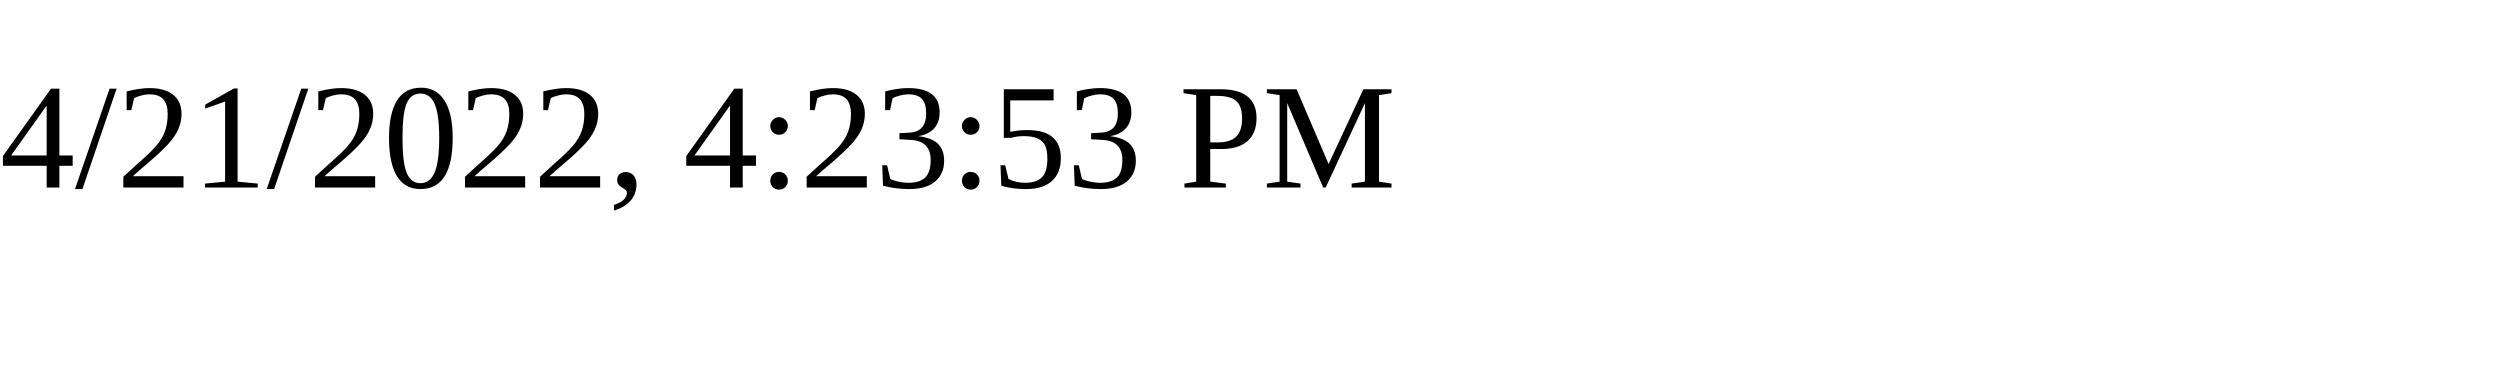
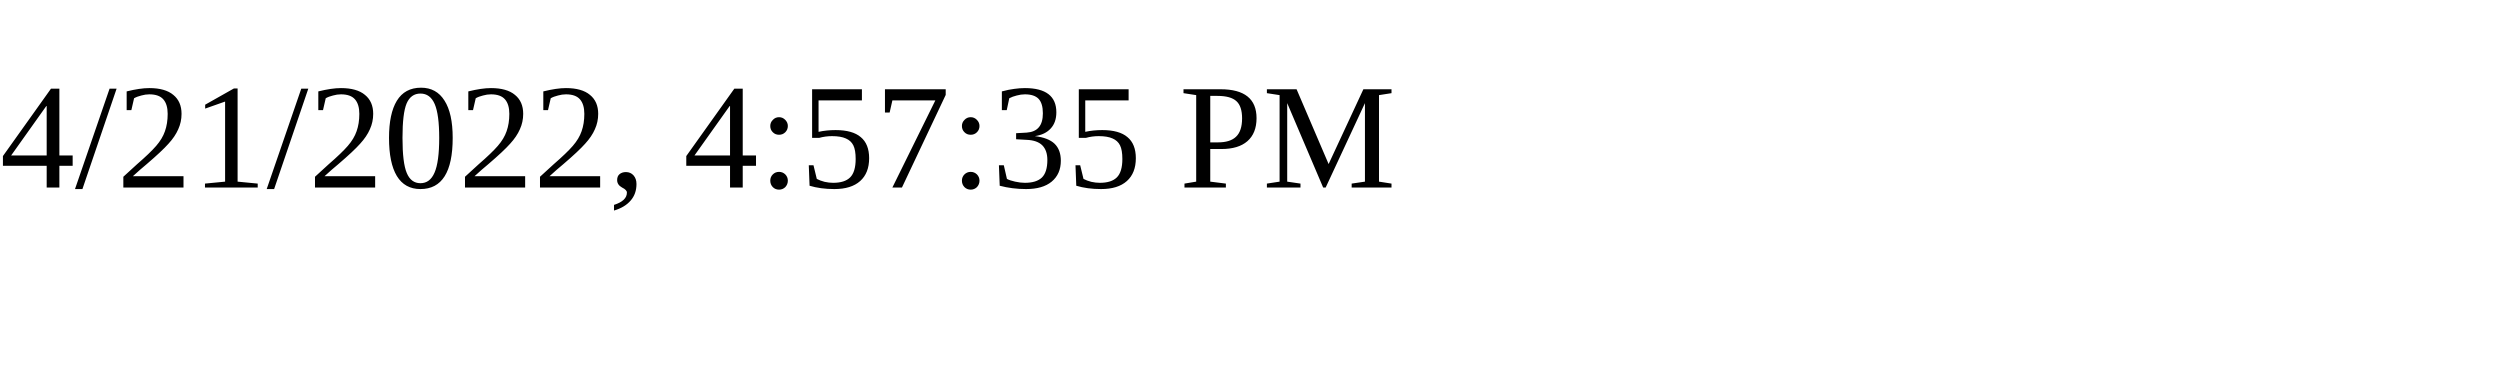
<svg xmlns="http://www.w3.org/2000/svg" height="30" width="200">
-   <text x="0" y="15">4/21/2022, 4:23:53 PM</text>
+   <text x="0" y="15">4/21/2022, 4:57:35 PM</text>
</svg>
